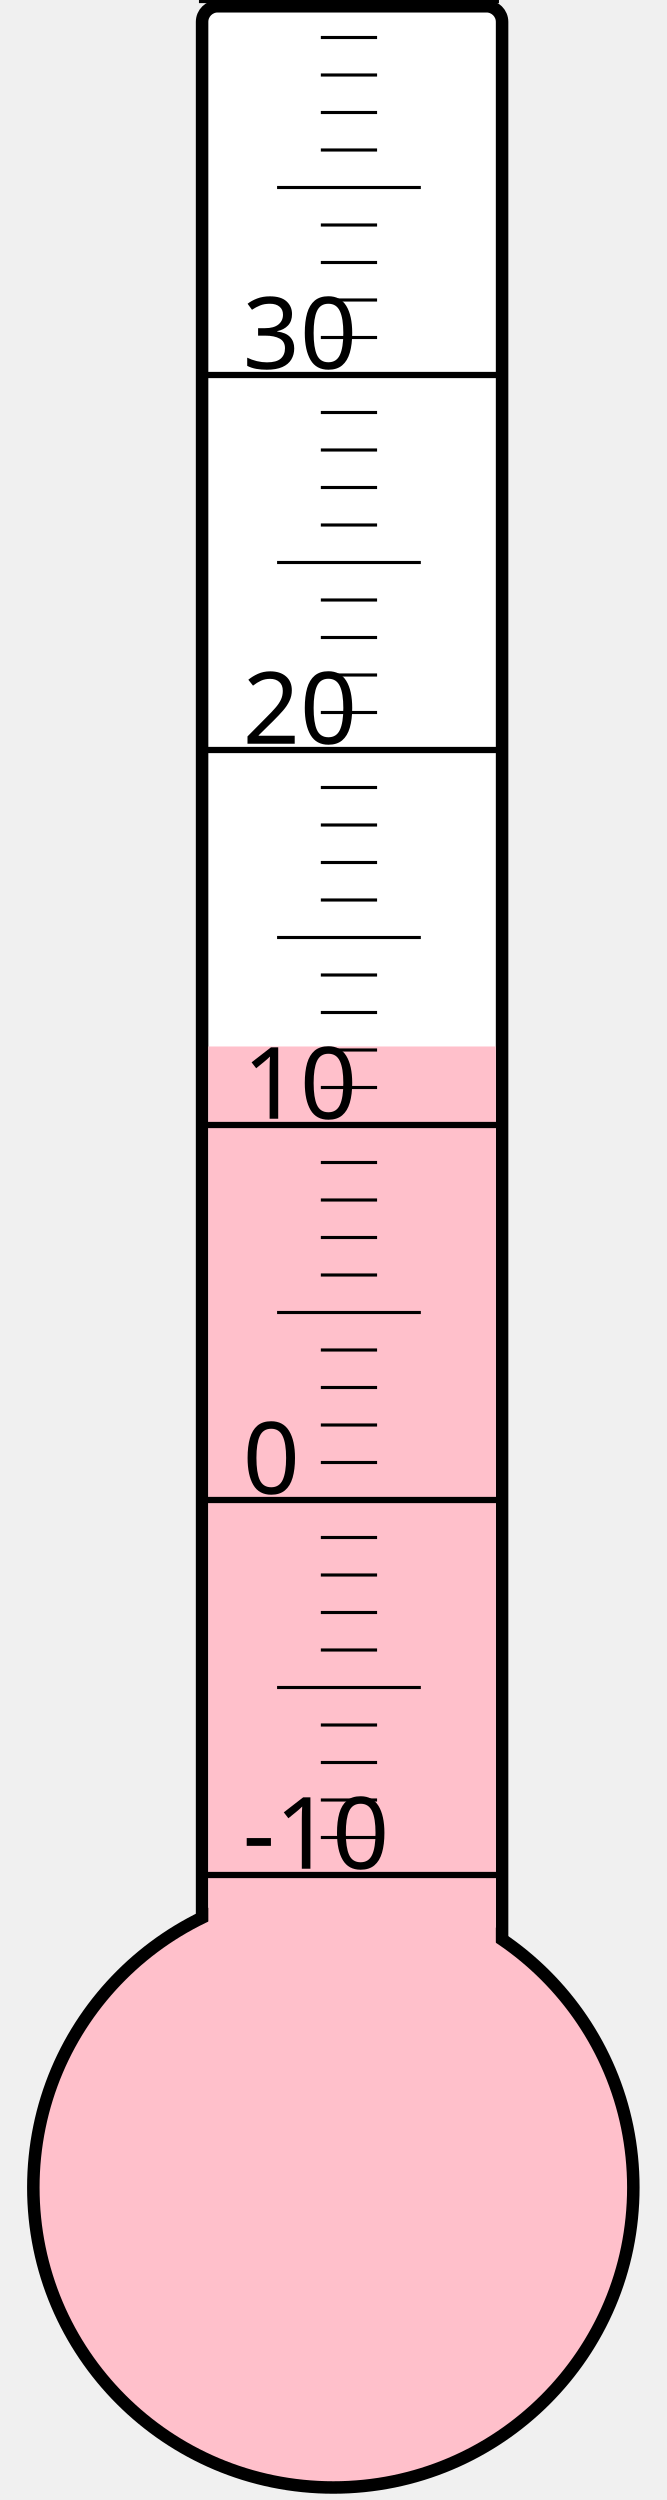
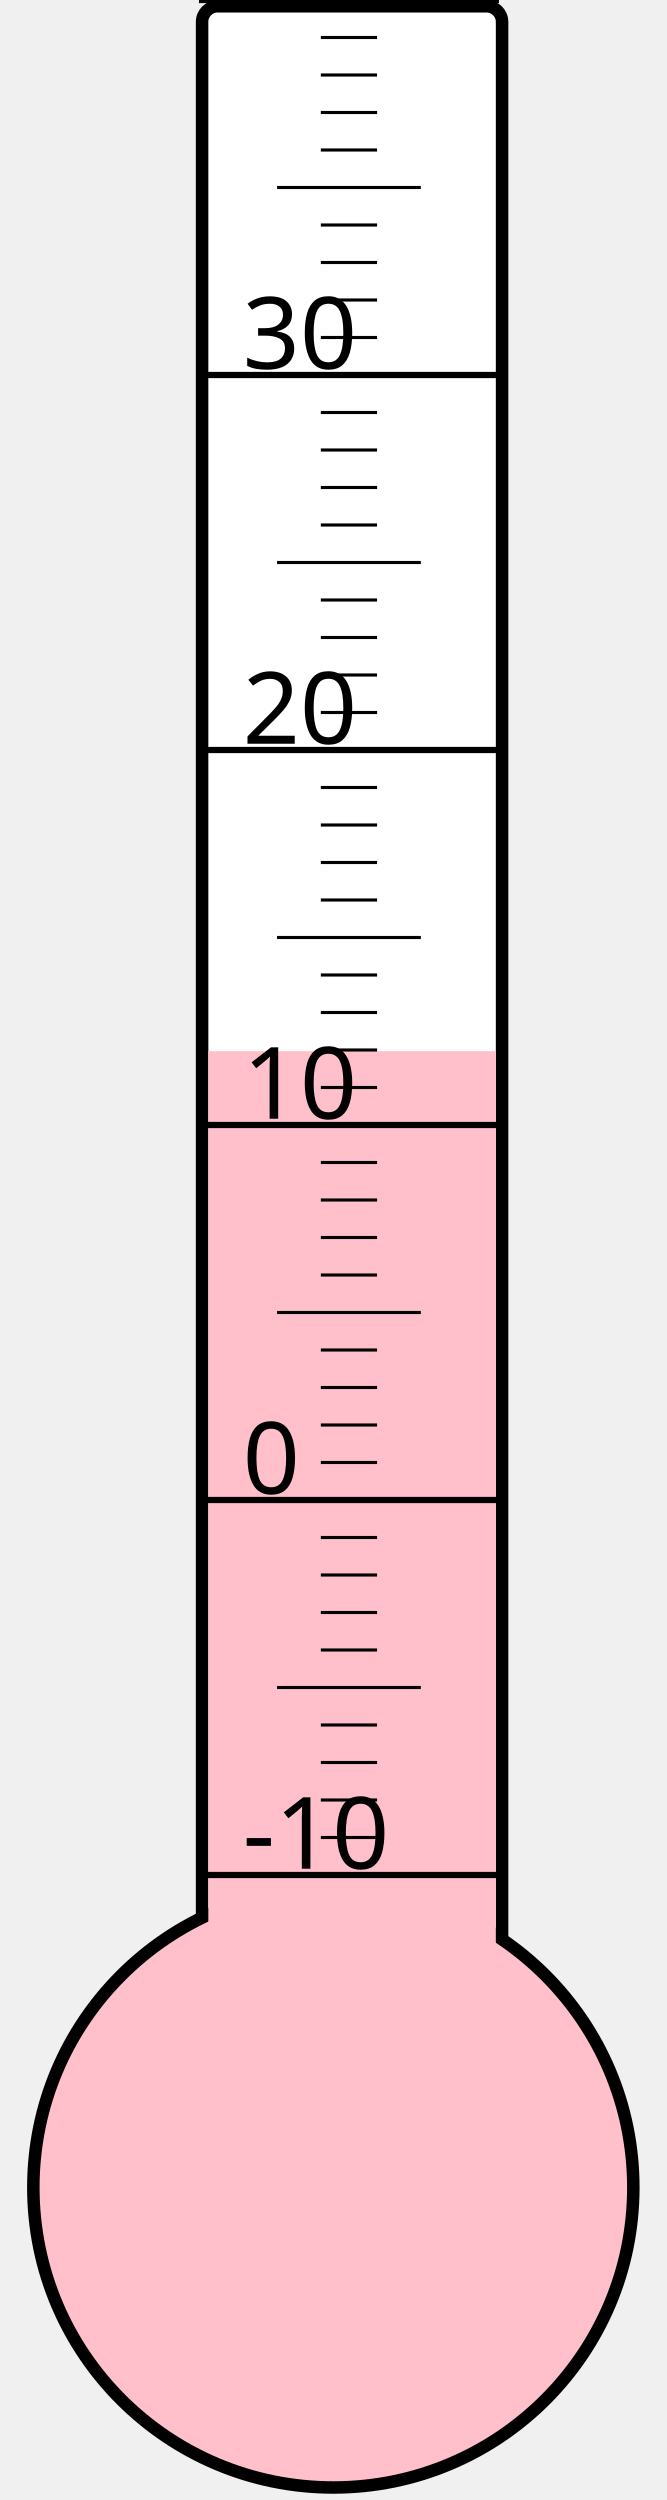
<svg xmlns="http://www.w3.org/2000/svg" width="40px" height="150px" viewBox="0 0 200 800">
  <rect width="200" height="800" x="0" y="0" style="fill: #ffffeb; fill-opacity: 0;" />
  <rect width="96" height="680" x="58" y="2" rx="5" ry="5" style="fill: white; fill-opacity: 1; stroke: black; stroke-width: 4;" />
  <circle cx="100" cy="700" r="96" style="fill: pink; stroke: black; stroke-width: 4;" />
-   <rect width="92" height="365.125" x="60" y="334.875" style="fill: pink; fill-opacity: 1; stroke-width: 0;" />
+   <rect width="92" height="363.625" x="60" y="336.375" style="fill: pink; fill-opacity: 1; stroke-width: 0;" />
  <text x="71" y="598" style="font-family: sans-serif; font-size: 24pt;">-10</text>
  <text x="71" y="478" style="font-family: sans-serif; font-size: 24pt;">0</text>
  <text x="71" y="358" style="font-family: sans-serif; font-size: 24pt;">10</text>
  <text x="71" y="238" style="font-family: sans-serif; font-size: 24pt;">20</text>
  <text x="71" y="118" style="font-family: sans-serif; font-size: 24pt;">30</text>
  <g style="stroke: black;">
    <line x1="57" y1="600" x2="153" y2="600" style="stroke-width: 2;" />
    <line x1="96" y1="588" x2="114" y2="588" style="stroke-width: 1;" />
    <line x1="96" y1="576" x2="114" y2="576" style="stroke-width: 1;" />
    <line x1="96" y1="564" x2="114" y2="564" style="stroke-width: 1;" />
    <line x1="96" y1="552" x2="114" y2="552" style="stroke-width: 1;" />
    <line x1="82" y1="540" x2="128" y2="540" style="stroke-width: 1;" />
    <line x1="96" y1="528" x2="114" y2="528" style="stroke-width: 1;" />
    <line x1="96" y1="516" x2="114" y2="516" style="stroke-width: 1;" />
    <line x1="96" y1="504" x2="114" y2="504" style="stroke-width: 1;" />
    <line x1="96" y1="492" x2="114" y2="492" style="stroke-width: 1;" />
    <line x1="57" y1="480" x2="153" y2="480" style="stroke-width: 2;" />
    <line x1="96" y1="468" x2="114" y2="468" style="stroke-width: 1;" />
    <line x1="96" y1="456" x2="114" y2="456" style="stroke-width: 1;" />
    <line x1="96" y1="444" x2="114" y2="444" style="stroke-width: 1;" />
    <line x1="96" y1="432" x2="114" y2="432" style="stroke-width: 1;" />
    <line x1="82" y1="420" x2="128" y2="420" style="stroke-width: 1;" />
    <line x1="96" y1="408" x2="114" y2="408" style="stroke-width: 1;" />
    <line x1="96" y1="396" x2="114" y2="396" style="stroke-width: 1;" />
    <line x1="96" y1="384" x2="114" y2="384" style="stroke-width: 1;" />
    <line x1="96" y1="372" x2="114" y2="372" style="stroke-width: 1;" />
    <line x1="57" y1="360" x2="153" y2="360" style="stroke-width: 2;" />
    <line x1="96" y1="348" x2="114" y2="348" style="stroke-width: 1;" />
    <line x1="96" y1="336" x2="114" y2="336" style="stroke-width: 1;" />
    <line x1="96" y1="324" x2="114" y2="324" style="stroke-width: 1;" />
    <line x1="96" y1="312" x2="114" y2="312" style="stroke-width: 1;" />
    <line x1="82" y1="300" x2="128" y2="300" style="stroke-width: 1;" />
    <line x1="96" y1="288" x2="114" y2="288" style="stroke-width: 1;" />
    <line x1="96" y1="276" x2="114" y2="276" style="stroke-width: 1;" />
    <line x1="96" y1="264" x2="114" y2="264" style="stroke-width: 1;" />
    <line x1="96" y1="252" x2="114" y2="252" style="stroke-width: 1;" />
    <line x1="57" y1="240" x2="153" y2="240" style="stroke-width: 2;" />
    <line x1="96" y1="228" x2="114" y2="228" style="stroke-width: 1;" />
    <line x1="96" y1="216" x2="114" y2="216" style="stroke-width: 1;" />
    <line x1="96" y1="204" x2="114" y2="204" style="stroke-width: 1;" />
    <line x1="96" y1="192" x2="114" y2="192" style="stroke-width: 1;" />
    <line x1="82" y1="180" x2="128" y2="180" style="stroke-width: 1;" />
    <line x1="96" y1="168" x2="114" y2="168" style="stroke-width: 1;" />
    <line x1="96" y1="156" x2="114" y2="156" style="stroke-width: 1;" />
    <line x1="96" y1="144" x2="114" y2="144" style="stroke-width: 1;" />
    <line x1="96" y1="132" x2="114" y2="132" style="stroke-width: 1;" />
    <line x1="57" y1="120" x2="153" y2="120" style="stroke-width: 2;" />
    <line x1="96" y1="108" x2="114" y2="108" style="stroke-width: 1;" />
    <line x1="96" y1="96" x2="114" y2="96" style="stroke-width: 1;" />
    <line x1="96" y1="84" x2="114" y2="84" style="stroke-width: 1;" />
    <line x1="96" y1="72" x2="114" y2="72" style="stroke-width: 1;" />
    <line x1="82" y1="60" x2="128" y2="60" style="stroke-width: 1;" />
    <line x1="96" y1="48" x2="114" y2="48" style="stroke-width: 1;" />
    <line x1="96" y1="36" x2="114" y2="36" style="stroke-width: 1;" />
    <line x1="96" y1="24" x2="114" y2="24" style="stroke-width: 1;" />
    <line x1="96" y1="12" x2="114" y2="12" style="stroke-width: 1;" />
    <line x1="57" y1="0" x2="153" y2="0" style="stroke-width: 2;" />
  </g>
</svg>
